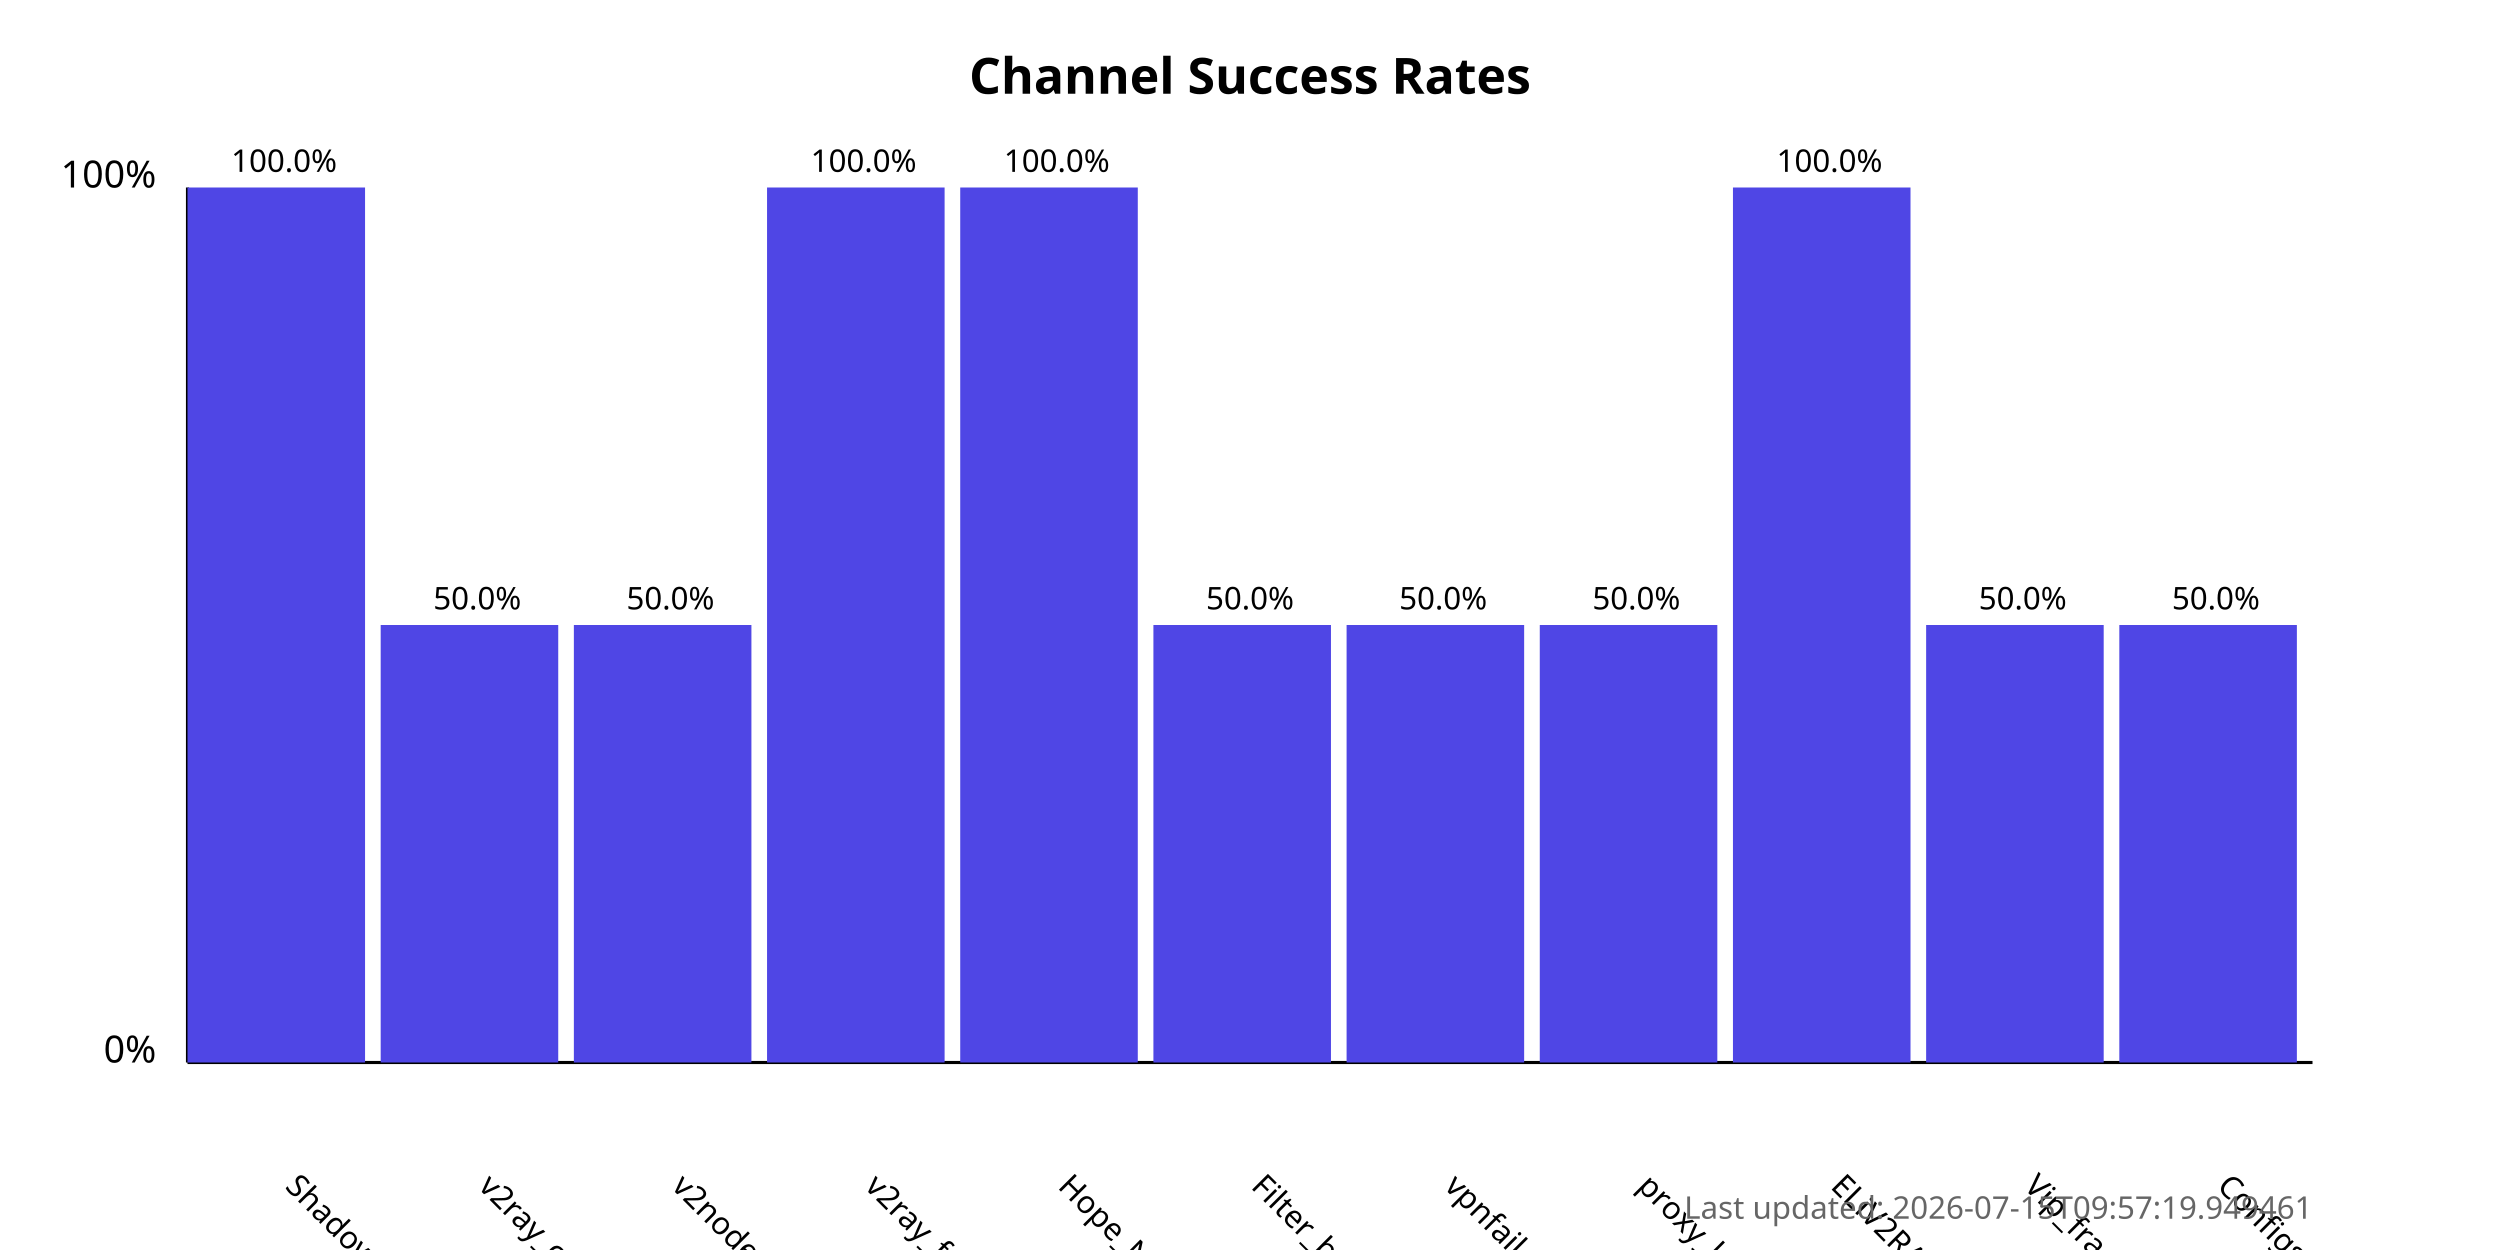
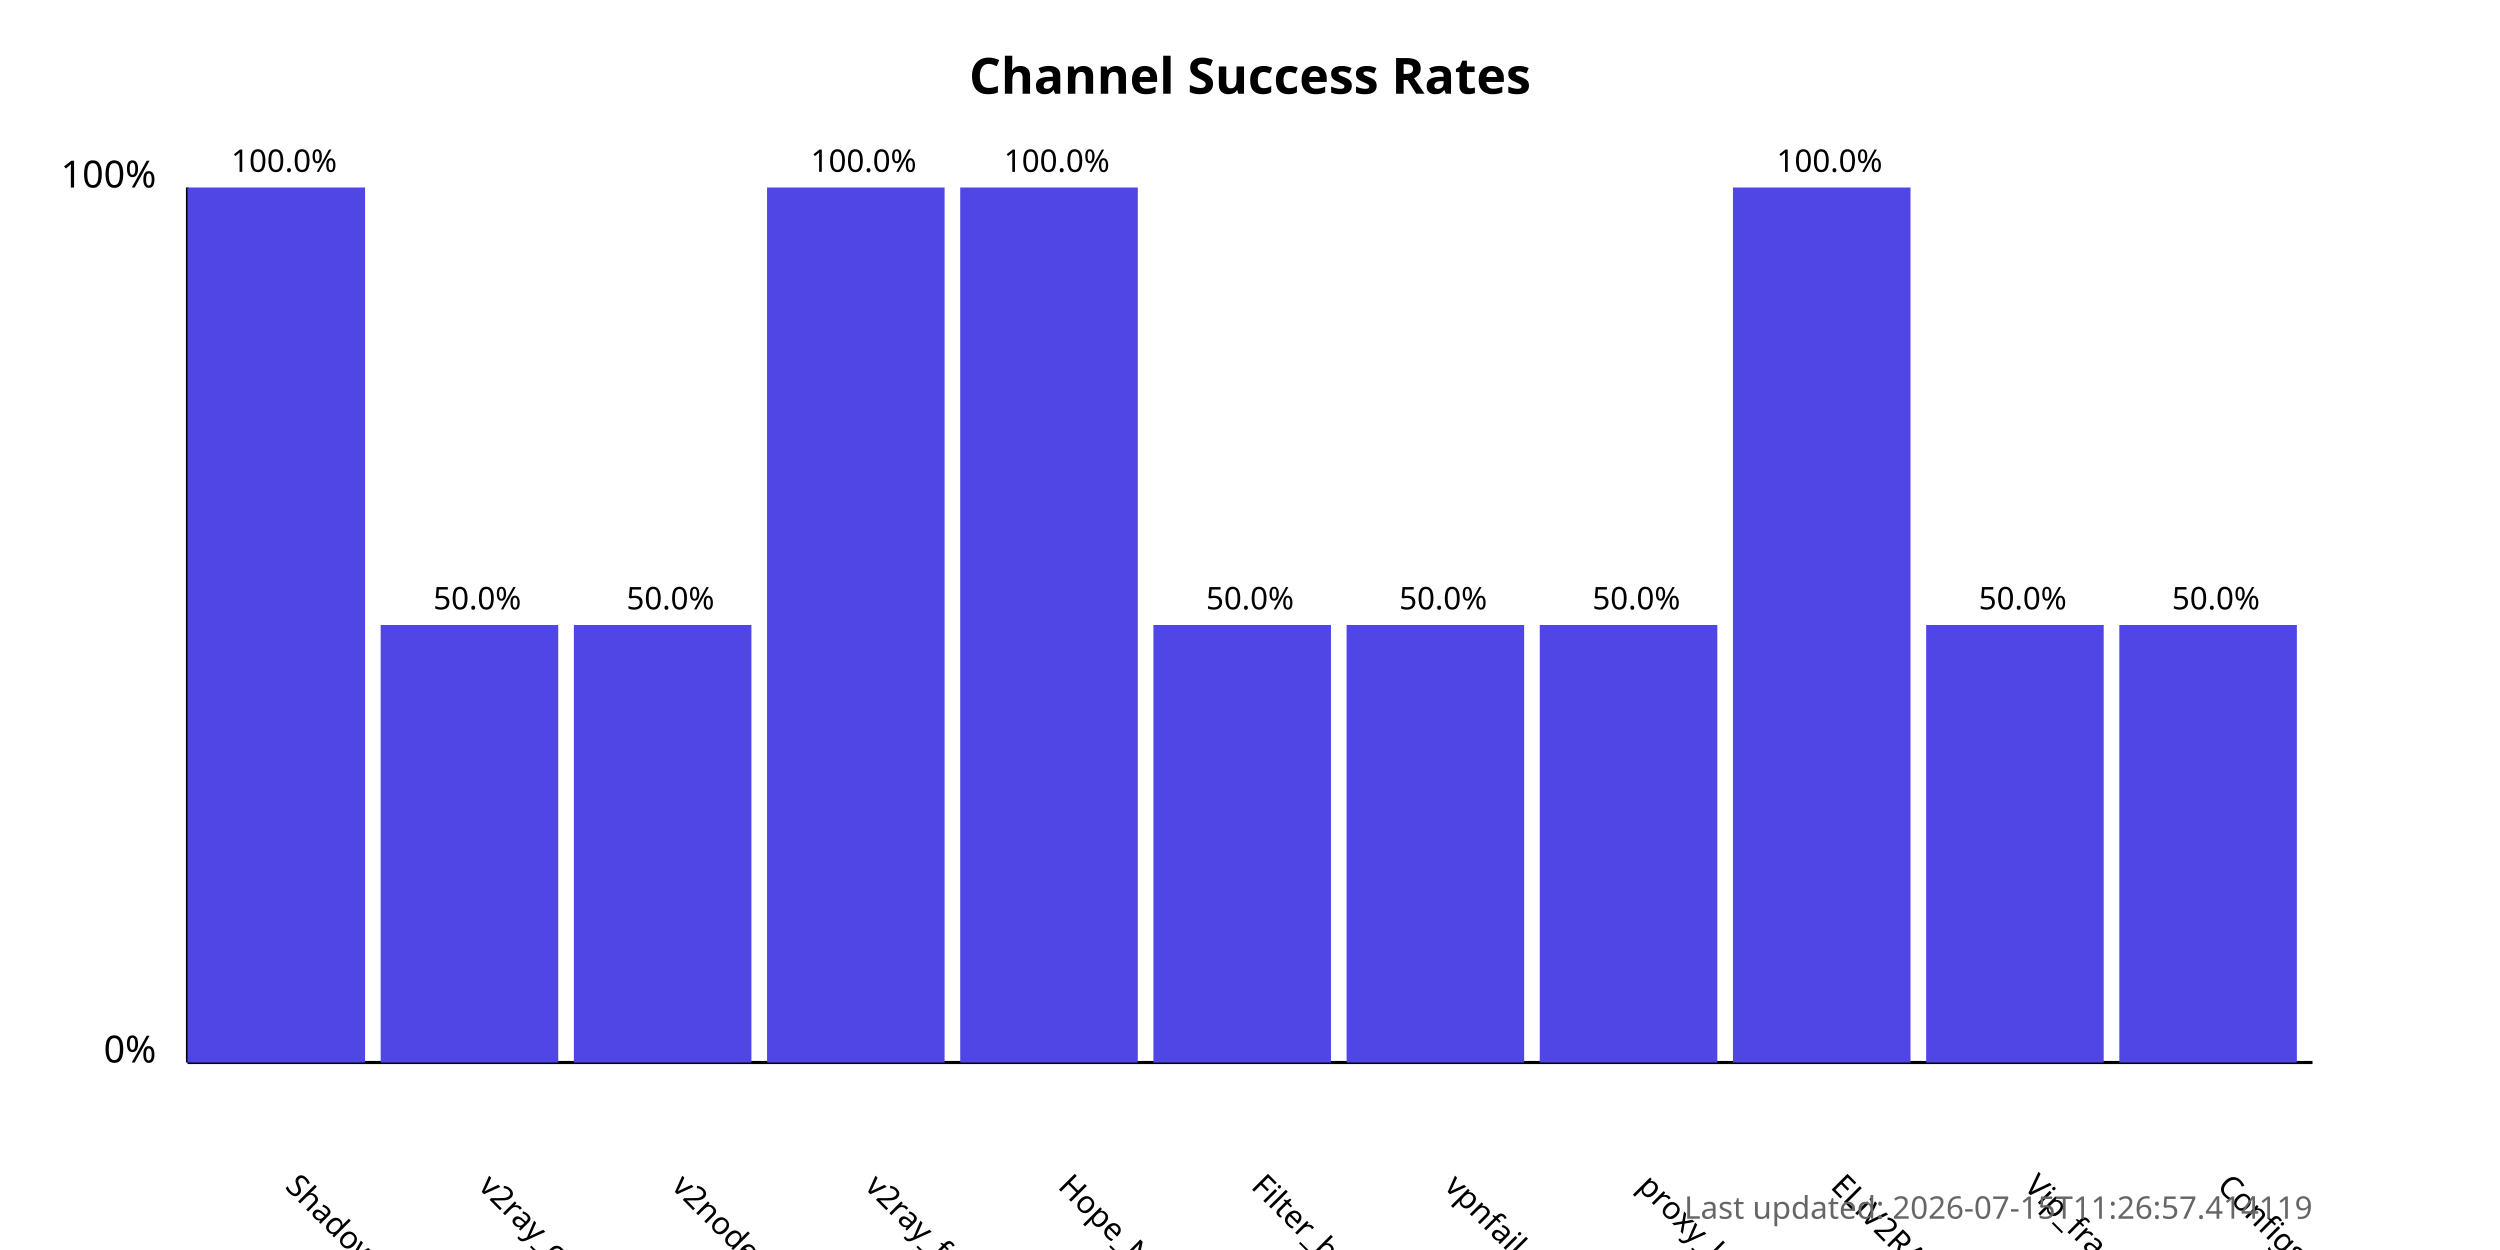
<svg xmlns="http://www.w3.org/2000/svg" width="800" height="400">
  <style>
            .chart-title { font: bold 16px sans-serif; }
            .axis-label { font: 12px sans-serif; }
            .tick-label { font: 10px sans-serif; }
            .bar { fill: #4f46e5; }
            .bar:hover { fill: #6366f1; }
            .timestamp { font: 10px sans-serif; fill: #666; }
        </style>
  <text x="400.0" y="30" text-anchor="middle" class="chart-title">
            Channel Success Rates
        </text>
  <line x1="60" y1="340" x2="60" y2="60" stroke="black" stroke-width="1" />
  <line x1="60" y1="340" x2="740" y2="340" stroke="black" stroke-width="1" />
  <text x="50" y="340" text-anchor="end" class="axis-label">0%</text>
  <text x="50" y="60" text-anchor="end" class="axis-label">100%</text>
  <g>
    <rect x="60" y="60.0" width="56.818" height="280.0" class="bar" />
    <text x="90.909" y="380" transform="rotate(45, 90.90909, 380)" text-anchor="start" class="tick-label">
                ShadowProxy66
            </text>
    <text x="90.909" y="55.0" text-anchor="middle" class="tick-label">
                100.0%
            </text>
  </g>
  <g>
    <rect x="121.818" y="200.0" width="56.818" height="140.0" class="bar" />
    <text x="152.727" y="380" transform="rotate(45, 152.7273, 380)" text-anchor="start" class="tick-label">
                v2ray_configs_pool
            </text>
    <text x="152.727" y="195.0" text-anchor="middle" class="tick-label">
                50.0%
            </text>
  </g>
  <g>
    <rect x="183.636" y="200.0" width="56.818" height="140.0" class="bar" />
    <text x="214.545" y="380" transform="rotate(45, 214.5455, 380)" text-anchor="start" class="tick-label">
                v2nodes
            </text>
    <text x="214.545" y="195.0" text-anchor="middle" class="tick-label">
                50.0%
            </text>
  </g>
  <g>
    <rect x="245.455" y="60.0" width="56.818" height="280.0" class="bar" />
    <text x="276.364" y="380" transform="rotate(45, 276.3636, 380)" text-anchor="start" class="tick-label">
                v2ray_free_conf
            </text>
    <text x="276.364" y="55.0" text-anchor="middle" class="tick-label">
                100.0%
            </text>
  </g>
  <g>
    <rect x="307.273" y="60.0" width="56.818" height="280.0" class="bar" />
    <text x="338.182" y="380" transform="rotate(45, 338.1818, 380)" text-anchor="start" class="tick-label">
                Hope_Net
            </text>
    <text x="338.182" y="55.0" text-anchor="middle" class="tick-label">
                100.0%
            </text>
  </g>
  <g>
    <rect x="369.091" y="200.0" width="56.818" height="140.0" class="bar" />
    <text x="400.0" y="380" transform="rotate(45, 400.0, 380)" text-anchor="start" class="tick-label">
                Filter_breaker
            </text>
    <text x="400.0" y="195.0" text-anchor="middle" class="tick-label">
                50.0%
            </text>
  </g>
  <g>
    <rect x="430.909" y="200.0" width="56.818" height="140.0" class="bar" />
    <text x="461.818" y="380" transform="rotate(45, 461.8182, 380)" text-anchor="start" class="tick-label">
                vpnfail_vless
            </text>
    <text x="461.818" y="195.0" text-anchor="middle" class="tick-label">
                50.0%
            </text>
  </g>
  <g>
    <rect x="492.727" y="200.0" width="56.818" height="140.0" class="bar" />
    <text x="523.636" y="380" transform="rotate(45, 523.6364, 380)" text-anchor="start" class="tick-label">
                proxy_kafee
            </text>
    <text x="523.636" y="195.0" text-anchor="middle" class="tick-label">
                50.0%
            </text>
  </g>
  <g>
    <rect x="554.545" y="60.0" width="56.818" height="280.0" class="bar" />
    <text x="585.455" y="380" transform="rotate(45, 585.4545, 380)" text-anchor="start" class="tick-label">
                ELiV2RAY
            </text>
    <text x="585.455" y="55.0" text-anchor="middle" class="tick-label">
                100.0%
            </text>
  </g>
  <g>
    <rect x="616.364" y="200.0" width="56.818" height="140.0" class="bar" />
    <text x="647.273" y="380" transform="rotate(45, 647.2727, 380)" text-anchor="start" class="tick-label">
                Vip_fragment_v2ray
            </text>
    <text x="647.273" y="195.0" text-anchor="middle" class="tick-label">
                50.0%
            </text>
  </g>
  <g>
    <rect x="678.182" y="200.0" width="56.818" height="140.0" class="bar" />
    <text x="709.091" y="380" transform="rotate(45, 709.0909, 380)" text-anchor="start" class="tick-label">
                ConfigsHubPlus
            </text>
    <text x="709.091" y="195.0" text-anchor="middle" class="tick-label">
                50.0%
            </text>
  </g>
  <text x="740" y="390" text-anchor="end" class="timestamp">
-             Last updated: 2026-07-15T09:57:19.949461
+             Last updated: 2026-07-15T11:26:57.414119
        </text>
</svg>
